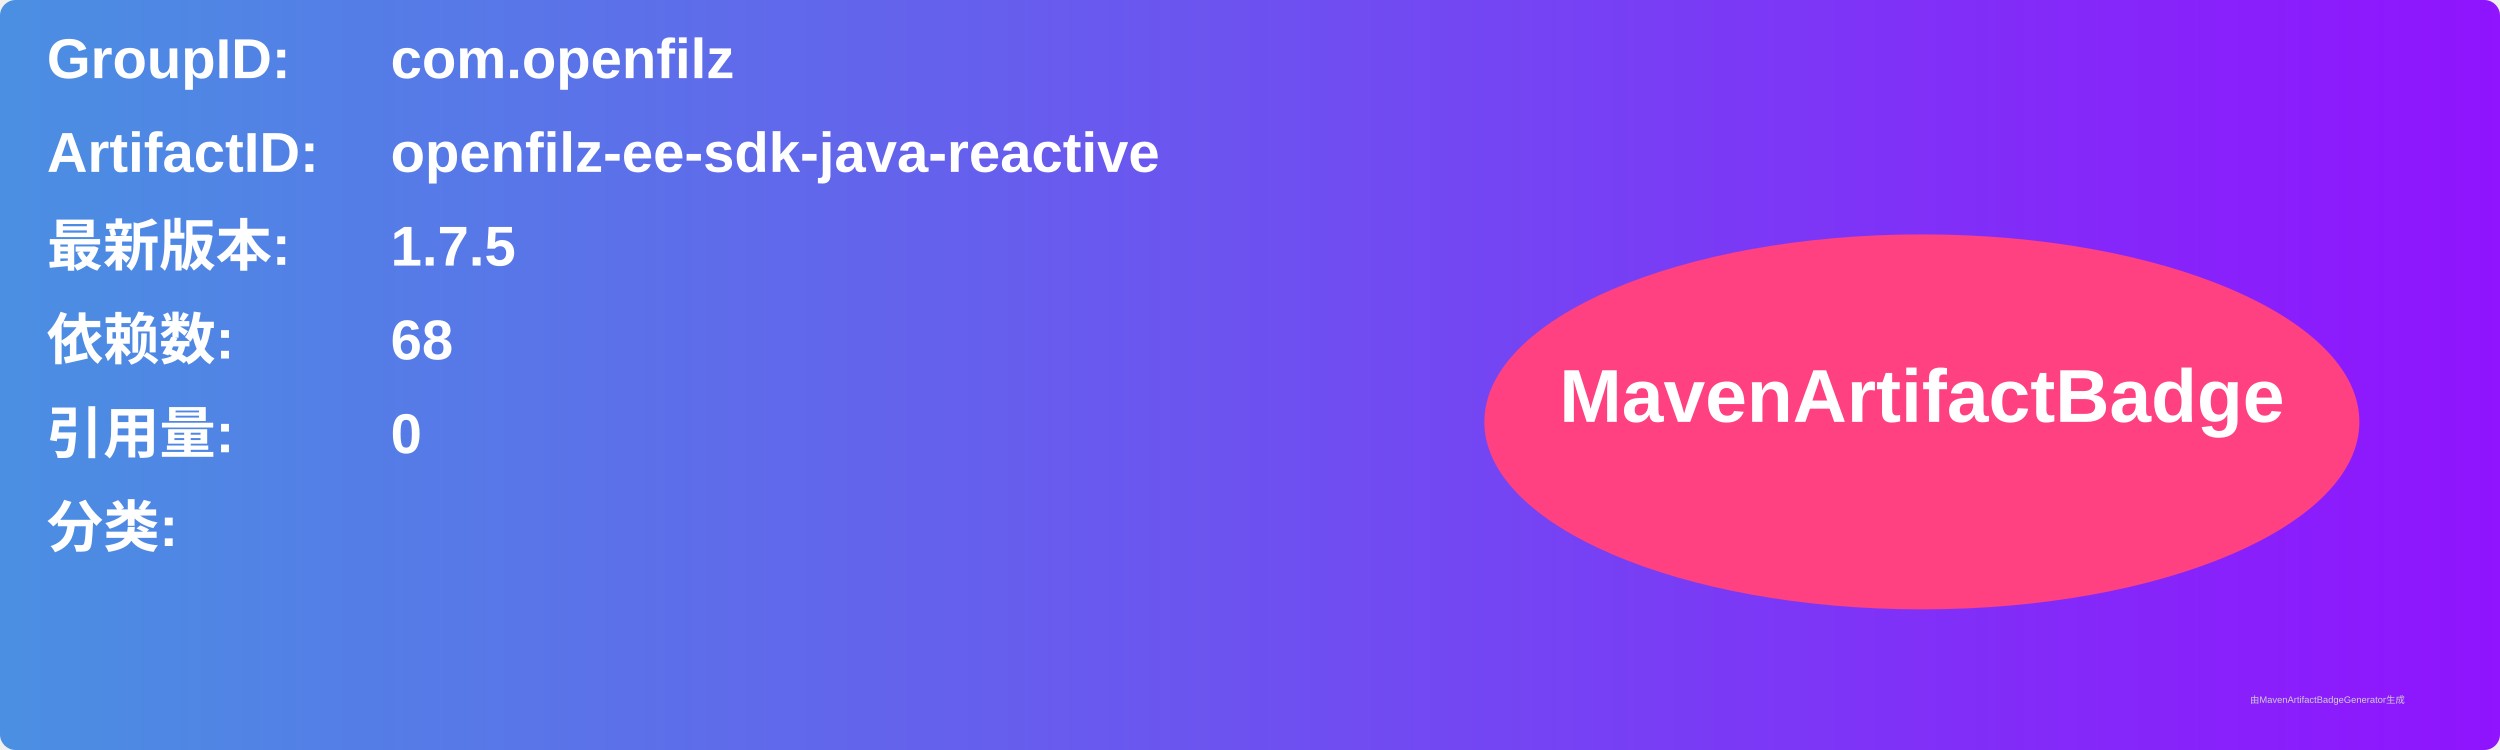
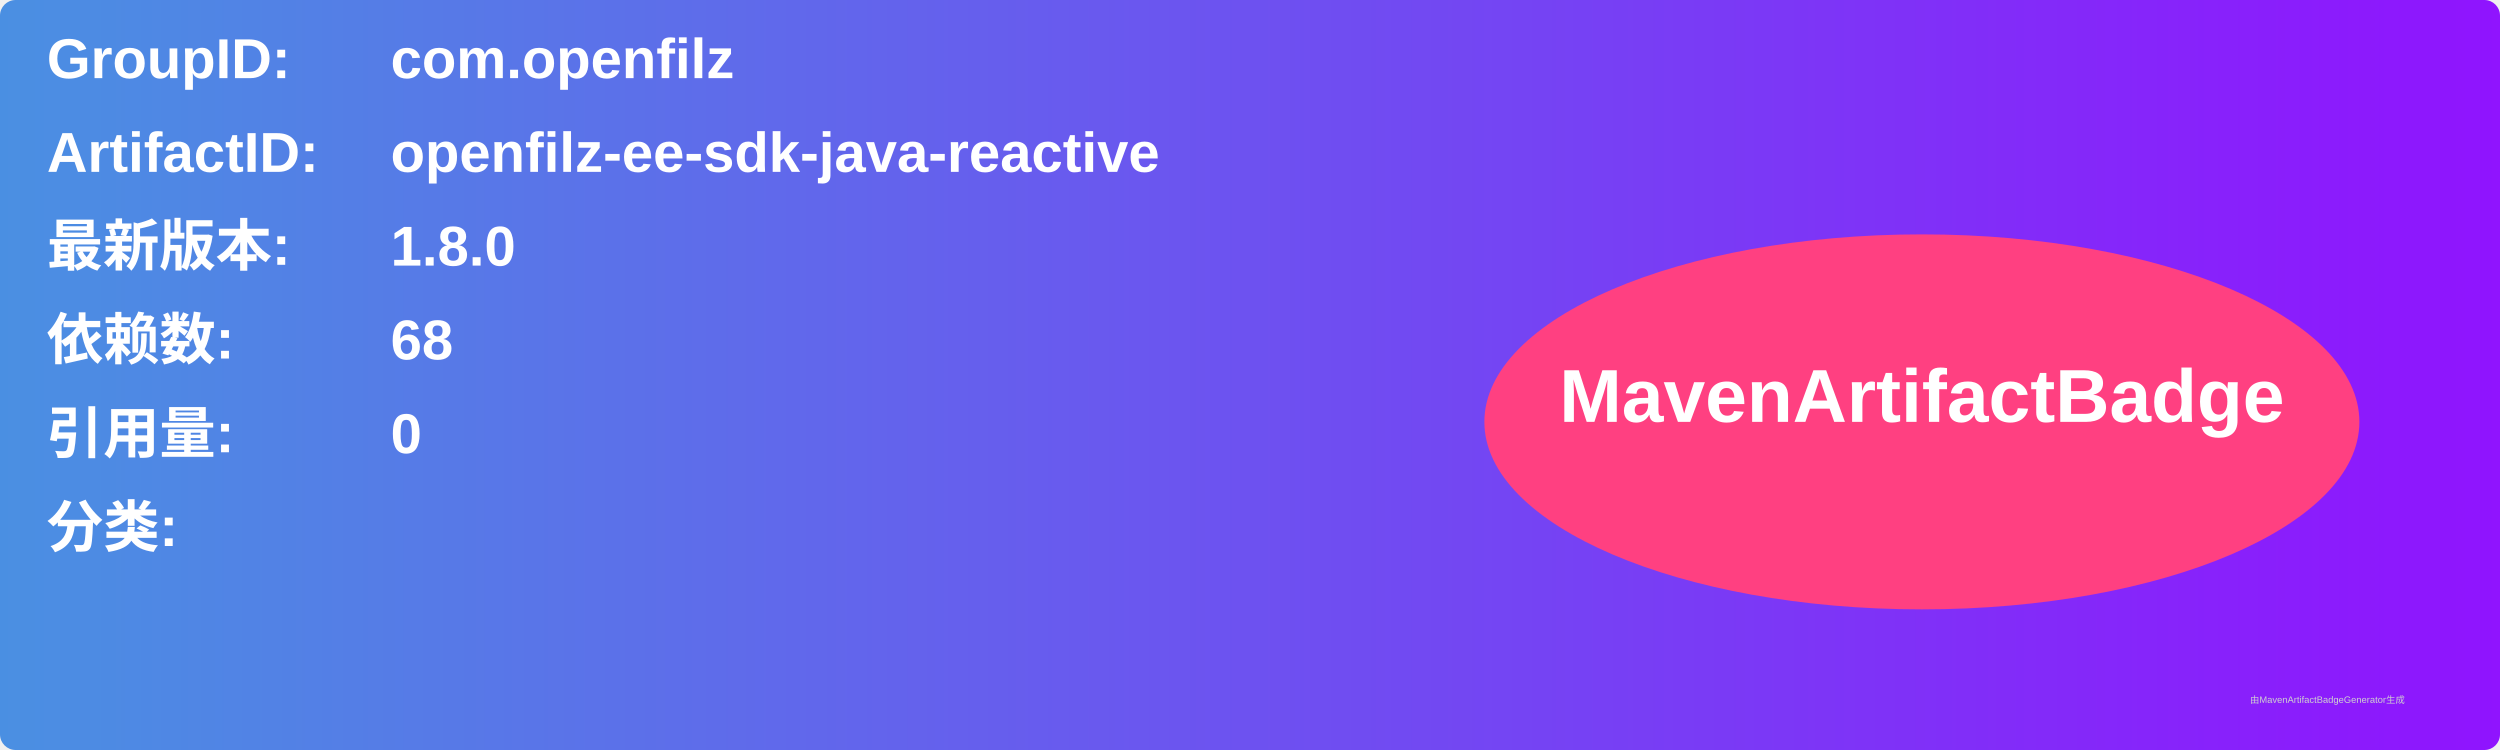
<svg xmlns="http://www.w3.org/2000/svg" width="800" height="240" viewBox="0 0 800 240">
  <linearGradient id="grad" x1="0%" y1="0%" x2="100%" y2="0%">
    <stop offset="0%" stop-color="#4a90e2" />
    <stop offset="100%" stop-color="#9013fe" />
  </linearGradient>
  <rect width="100%" height="100%" rx="5" ry="5" fill="url(#grad)" />
  <g transform="translate(15, 15)">
    <text x="0" y="10" font-family="Arial" font-size="18" fill="white" font-weight="bold" width="260">GroupID:</text>
    <text x="110" y="10" font-family="Arial" font-size="18" fill="white" font-weight="bold" width="460">com.openfilz</text>
    <text x="0" y="40" font-family="Arial" font-size="18" fill="white" font-weight="bold" width="260">ArtifactID:</text>
    <text x="110" y="40" font-family="Arial" font-size="18" fill="white" font-weight="bold" width="460">openfilz-ee-sdk-java-reactive</text>
    <text x="0" y="70" font-family="Arial" font-size="18" fill="white" font-weight="bold">最新版本:</text>
    <text x="110" y="70" font-family="Arial" font-size="18" fill="white" font-weight="bold">
-       <tspan font-weight="bold">1.7.5</tspan>
+       <tspan font-weight="bold">1.8.0</tspan>
    </text>
    <text x="0" y="100" font-family="Arial" font-size="18" fill="white" font-weight="bold">依赖数: </text>
    <text x="110" y="100" font-family="Arial" font-size="18" fill="white">
      <tspan font-weight="bold">68</tspan>
    </text>
    <text x="0" y="130" font-family="Arial" font-size="18" fill="white" font-weight="bold">引用量: </text>
    <text x="110" y="130" font-family="Arial" font-size="18" fill="white">
      <tspan font-weight="bold">0</tspan>
    </text>
    <text x="0" y="160" font-family="Arial" font-size="18" fill="white" font-weight="bold">分类:</text>
    <text x="10" y="190" font-family="Arial" font-size="10" fill="white">
      <tspan font-weight="bold" />
    </text>
    <ellipse cx="600" cy="120" rx="140" ry="60" fill="#ff4081" />
    <text x="600" y="120" text-anchor="middle" font-family="Arial" font-size="24" fill="white" font-weight="bold">MavenArtifactBadge</text>
  </g>
  <text x="720" y="225" font-family="Arial" font-size="3" fill="#d0d0d0">由MavenArtifactBadgeGenerator生成</text>
</svg>
